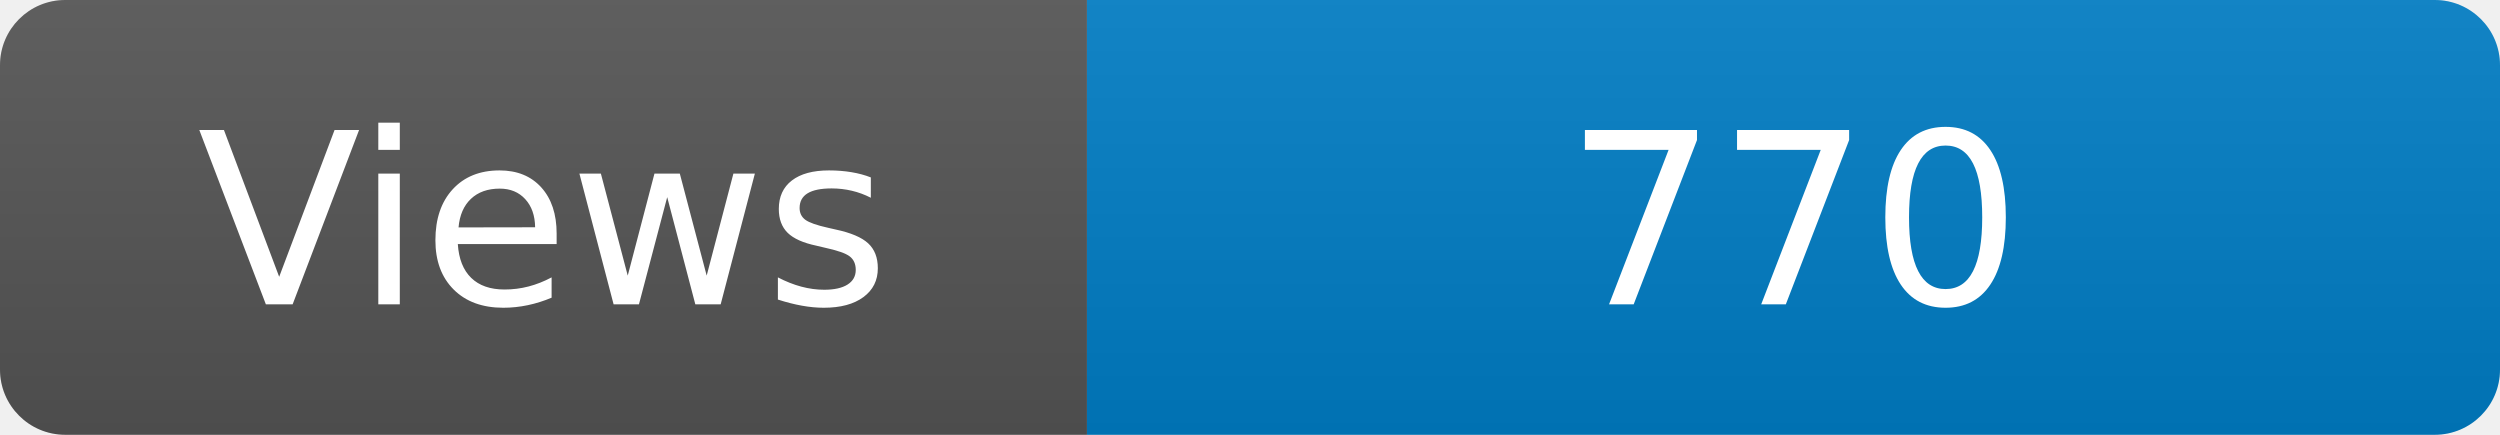
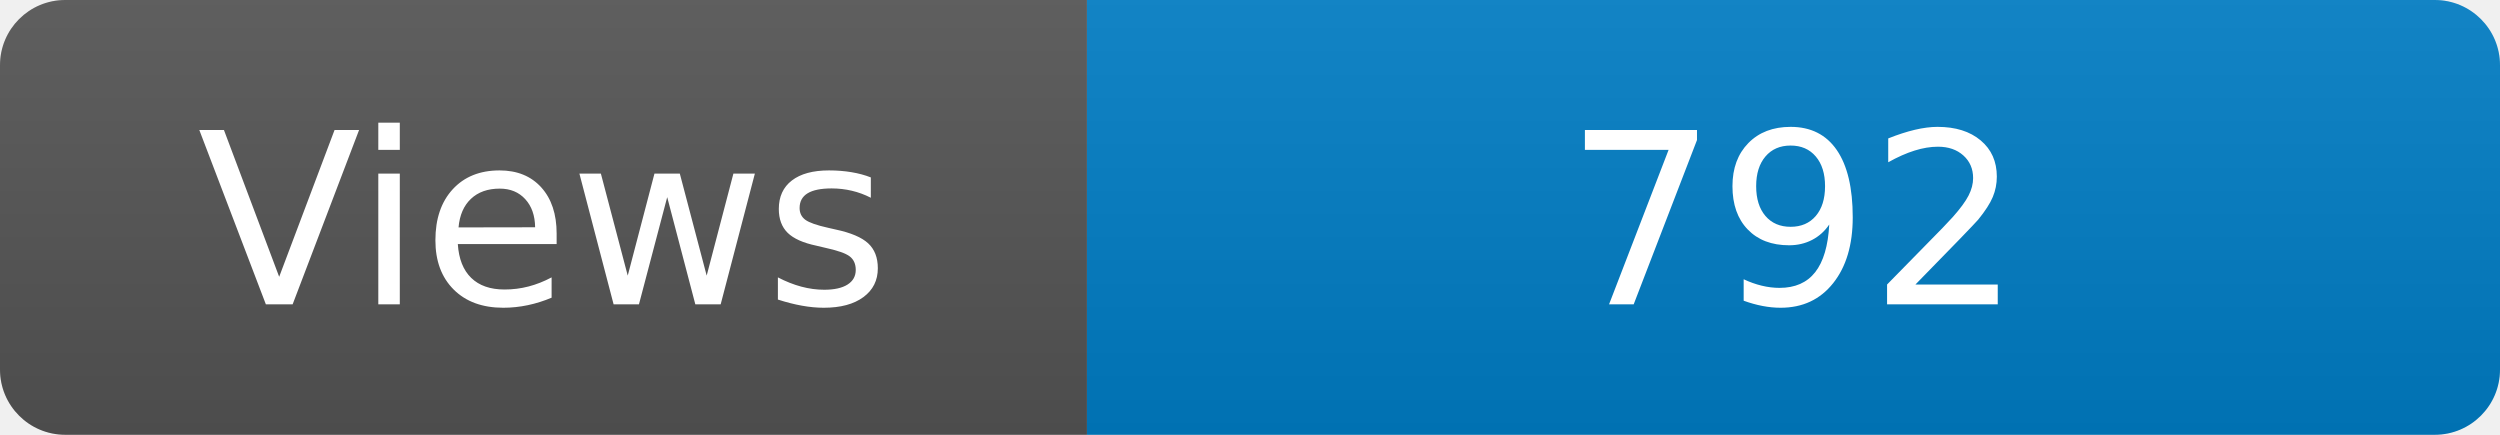
<svg xmlns="http://www.w3.org/2000/svg" width="115" height="20" role="img" aria-label="Maintained?: yes">
  <linearGradient id="s" x2="0" y2="100%">
    <stop offset="0" stop-color="#bbb" stop-opacity=".1" />
    <stop offset="1" stop-opacity=".1" />
  </linearGradient>
  <clipPath id="r">
    <rect width="115" height="20" rx="3" fill="#fff" />
  </clipPath>
  <g clip-path="url(#r)">
    <rect width="50" height="20" fill="#555" />
    <rect x="50" width="160" height="20" fill="#007ec6" />
    <rect width="115" height="20" fill="url(#s)" />
  </g>
  <g fill="#fff" text-anchor="middle" font-family="Verdana,Geneva,DejaVu Sans,sans-serif" font-size="110">
    <text x="250" y="140" transform="scale(.1)" fill="#fff">Views</text>
-     <text x="825" y="140" transform="scale(.1)" fill="#fff">770</text>
+     <text x="825" y="140" transform="scale(.1)" fill="#fff">792</text>
  </g>
</svg>
